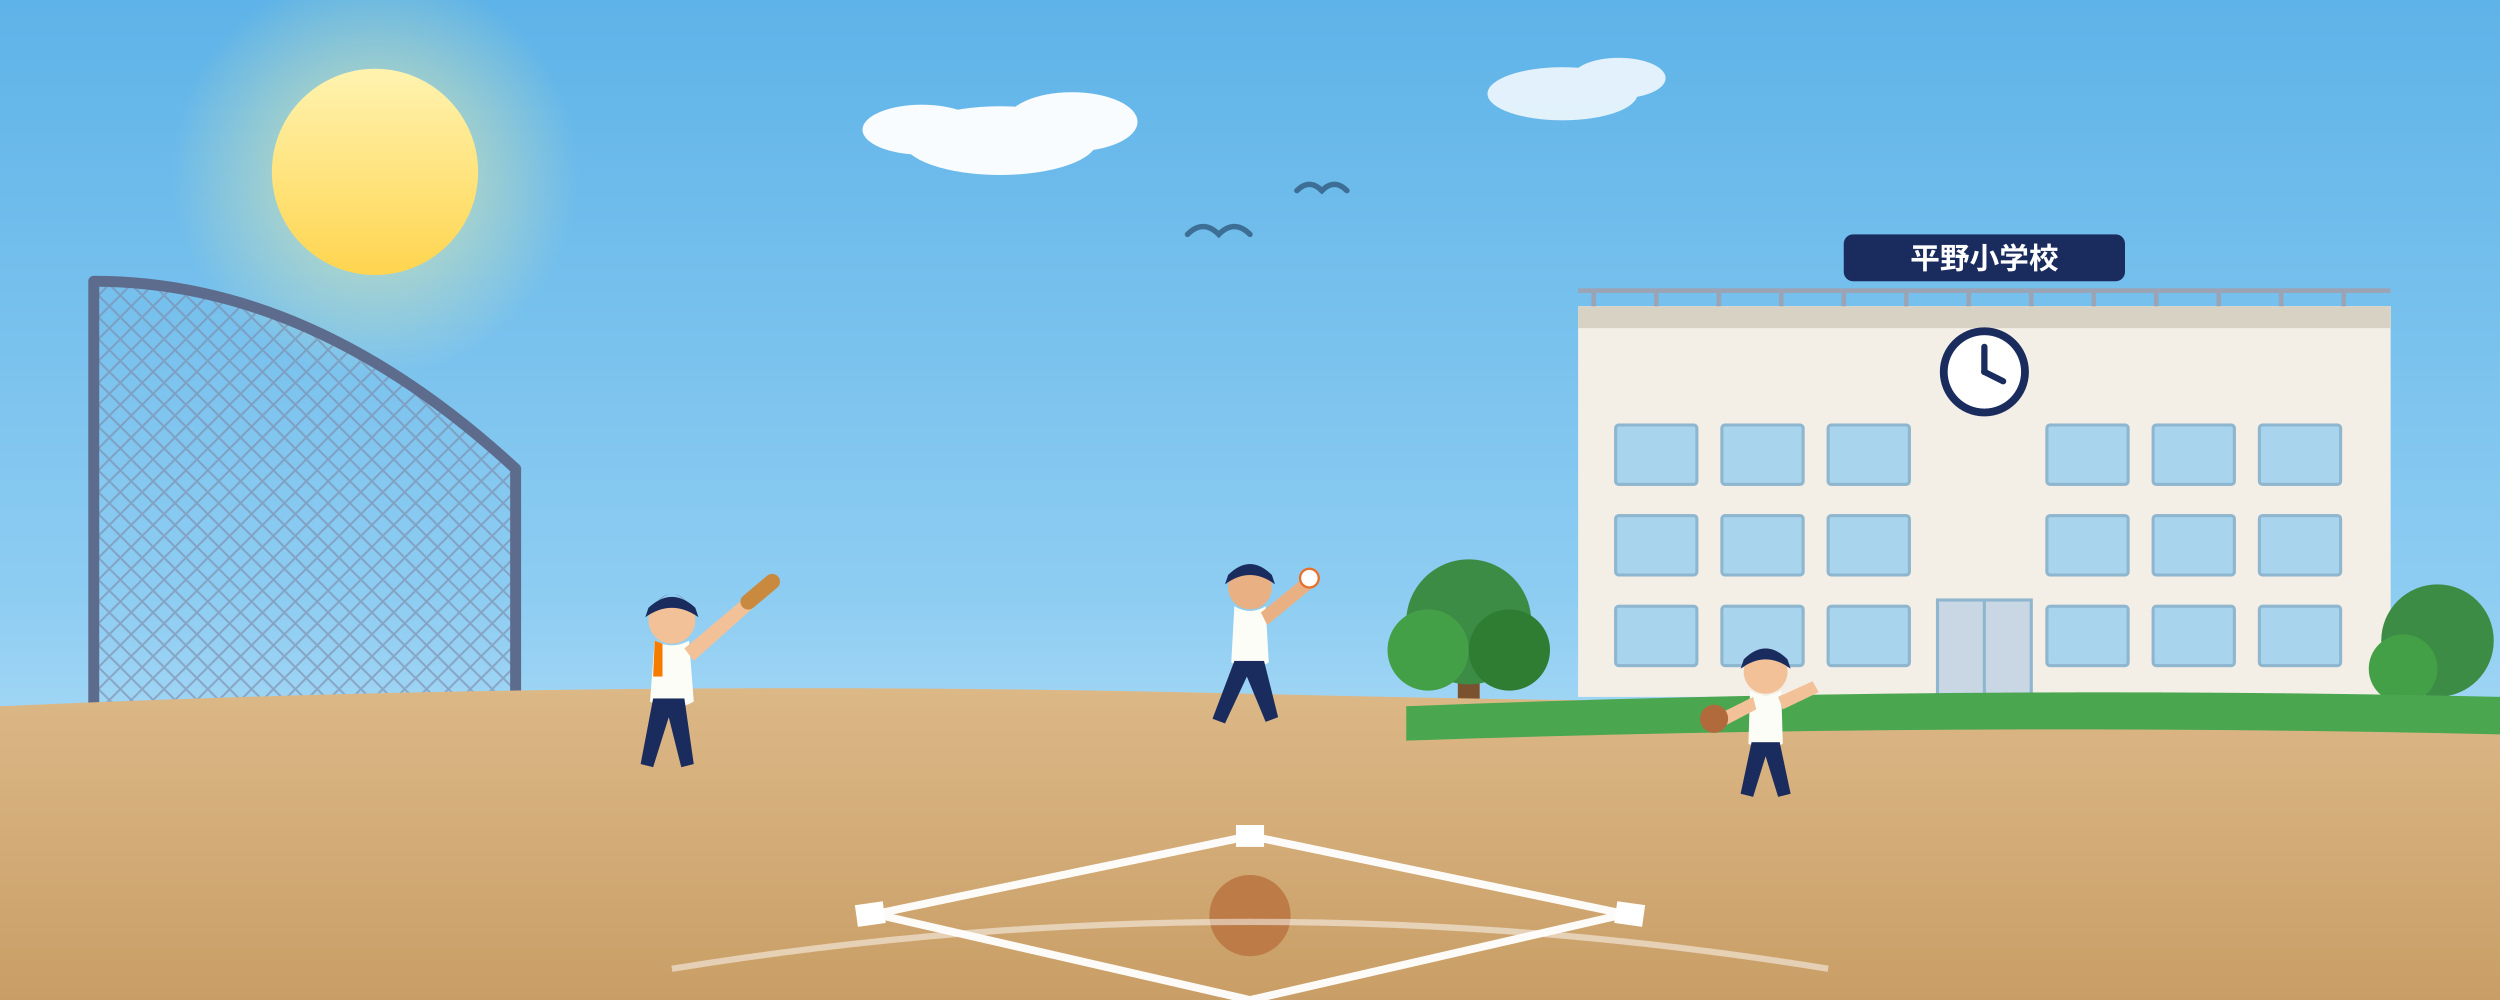
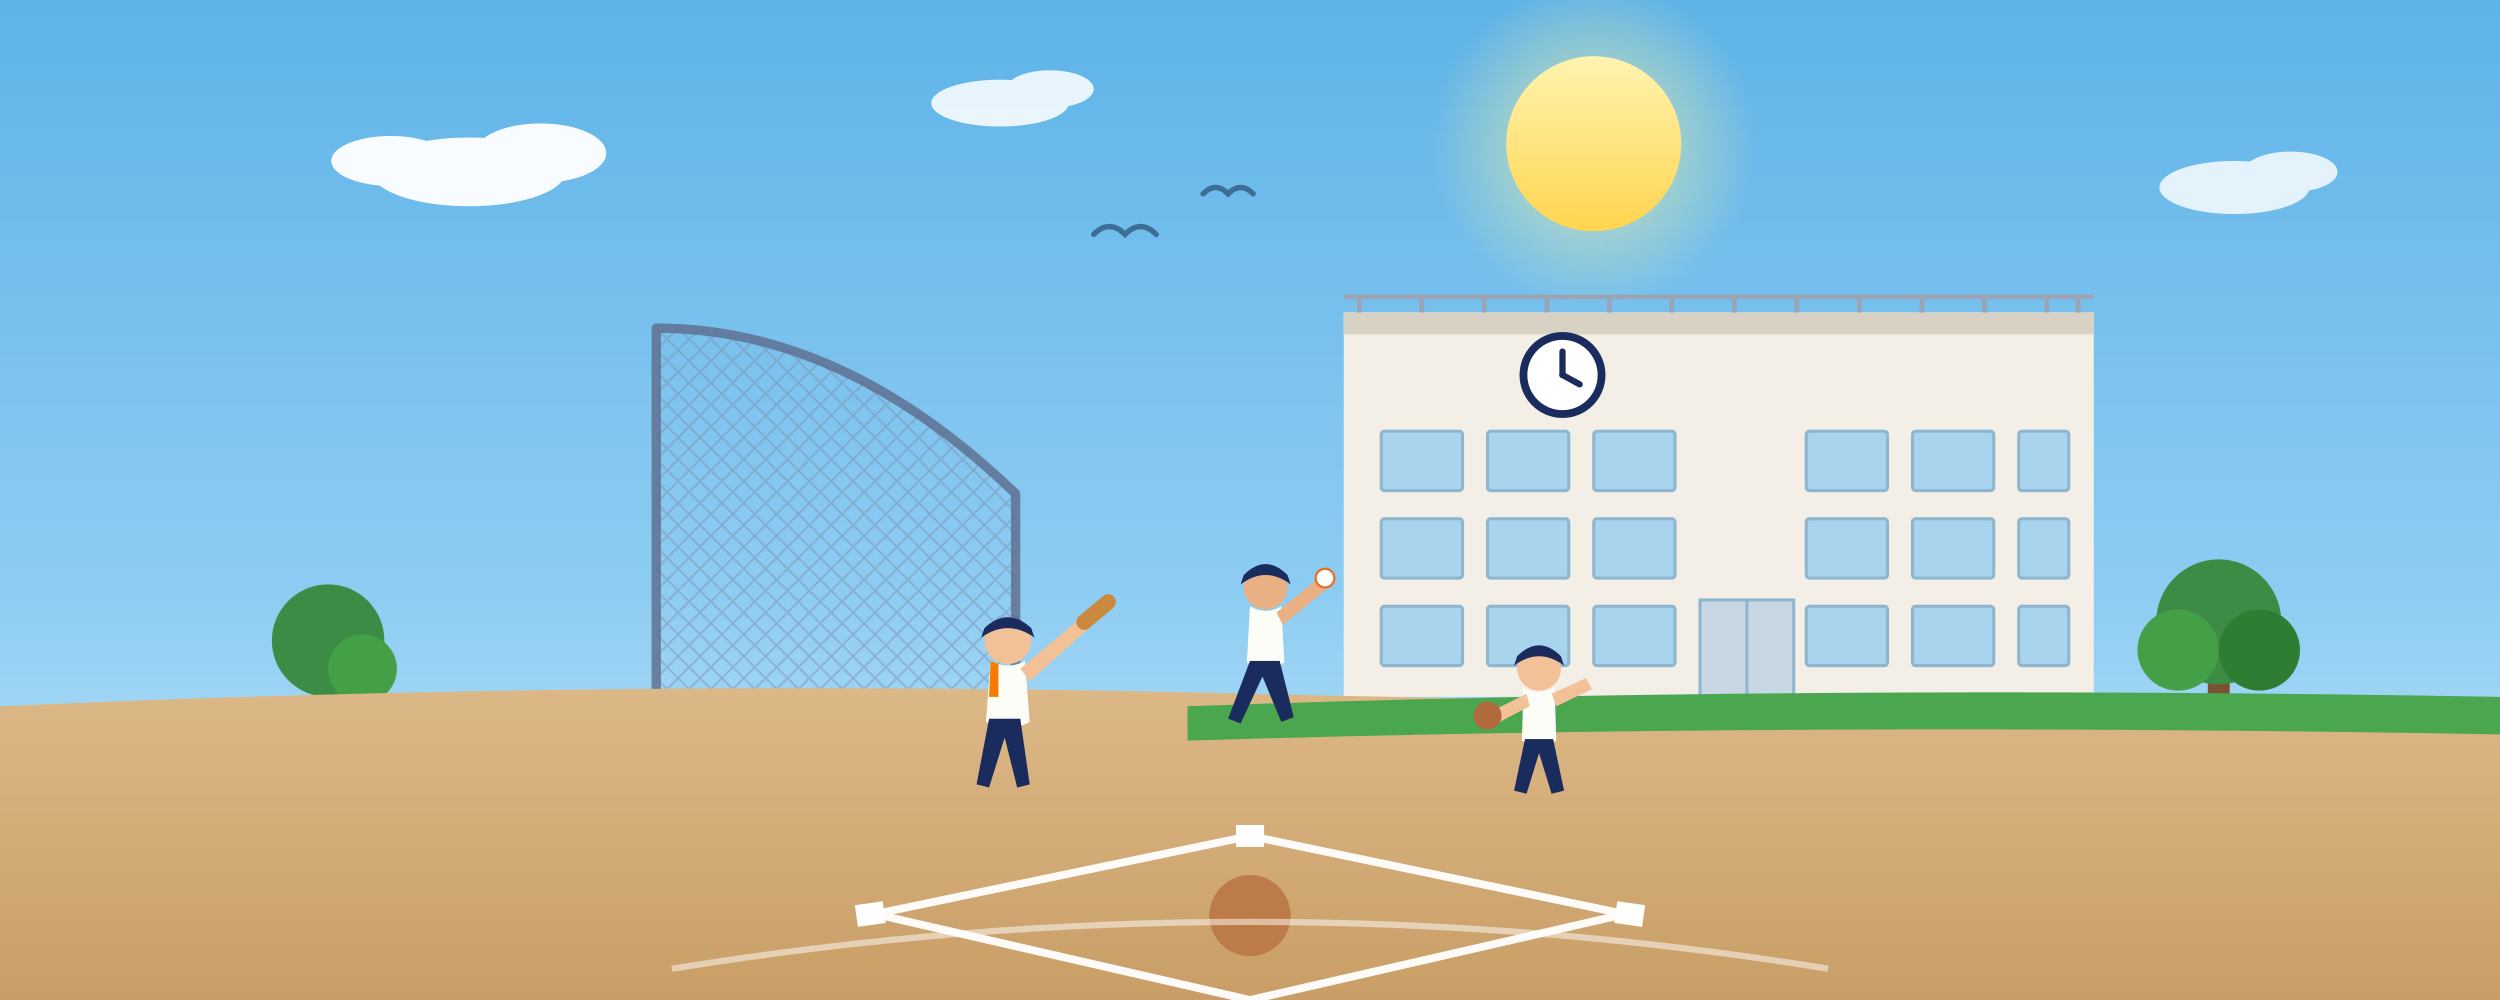
<svg xmlns="http://www.w3.org/2000/svg" viewBox="0 0 1600 640" preserveAspectRatio="xMidYMid slice">
  <defs>
    <linearGradient id="sky" x1="0" y1="0" x2="0" y2="1">
      <stop offset="0" stop-color="#5eb3e8" />
      <stop offset="0.6" stop-color="#8ecdf2" />
      <stop offset="1" stop-color="#cdeafb" />
    </linearGradient>
    <linearGradient id="sun" x1="0" y1="0" x2="0" y2="1">
      <stop offset="0" stop-color="#fff3b0" />
      <stop offset="1" stop-color="#ffd54f" />
    </linearGradient>
    <linearGradient id="ground" x1="0" y1="0" x2="0" y2="1">
      <stop offset="0" stop-color="#dcb887" />
      <stop offset="1" stop-color="#c99e66" />
    </linearGradient>
    <radialGradient id="glow" cx="0.5" cy="0.5" r="0.5">
      <stop offset="0" stop-color="#fff59d" stop-opacity="0.7" />
      <stop offset="1" stop-color="#fff59d" stop-opacity="0" />
    </radialGradient>
    <pattern id="net" width="14" height="14" patternUnits="userSpaceOnUse">
      <path d="M0 0 L14 14 M14 0 L0 14" stroke="#7d8aa8" stroke-width="1.2" />
    </pattern>
  </defs>
  <rect width="1600" height="640" fill="url(#sky)" />
-   <circle cx="240" cy="110" r="130" fill="url(#glow)" />
-   <circle cx="240" cy="110" r="66" fill="url(#sun)" />
+   <circle cx="1020" cy="92" r="105" fill="url(#glow)" />
+   <circle cx="1020" cy="92" r="56" fill="url(#sun)" />
  <g fill="#ffffff" opacity="0.95">
-     <g transform="translate(640,90)">
+     <g transform="translate(300,110)">
      <ellipse cx="0" cy="0" rx="62" ry="22" />
      <ellipse cx="46" cy="-12" rx="42" ry="19" />
      <ellipse cx="-50" cy="-7" rx="38" ry="16" />
    </g>
-     <g transform="translate(1000,60)" opacity="0.85">
+     <g transform="translate(640,66)" opacity="0.9">
+       <ellipse cx="0" cy="0" rx="44" ry="15" />
+       <ellipse cx="32" cy="-9" rx="28" ry="12" />
+     </g>
+     <g transform="translate(1430,120)" opacity="0.85">
      <ellipse cx="0" cy="0" rx="48" ry="17" />
      <ellipse cx="36" cy="-10" rx="30" ry="13" />
    </g>
  </g>
  <g stroke="#3d6f96" stroke-width="3.5" fill="none" stroke-linecap="round">
-     <path d="M760 150 q10 -10 20 0 q10 -10 20 0" />
-     <path d="M830 122 q8 -8 16 0 q8 -8 16 0" />
+     <path d="M700 150 q10 -10 20 0 q10 -10 20 0" />
+     <path d="M770 124 q8 -8 16 0 q8 -8 16 0" />
  </g>
  <g>
-     <rect x="1010" y="196" width="520" height="250" fill="#f4efe6" />
-     <rect x="1010" y="196" width="520" height="14" fill="#d8d2c4" />
+     <rect x="860" y="200" width="480" height="246" fill="#f4efe6" />
+     <rect x="860" y="200" width="480" height="14" fill="#d8d2c4" />
    <g stroke="#9aa4b5" stroke-width="3">
-       <path d="M1010 186 L1530 186" />
-       <path d="M1020 186 L1020 196" />
-       <path d="M1060 186 L1060 196" />
-       <path d="M1100 186 L1100 196" />
-       <path d="M1140 186 L1140 196" />
-       <path d="M1180 186 L1180 196" />
-       <path d="M1220 186 L1220 196" />
-       <path d="M1260 186 L1260 196" />
-       <path d="M1300 186 L1300 196" />
-       <path d="M1340 186 L1340 196" />
-       <path d="M1380 186 L1380 196" />
-       <path d="M1420 186 L1420 196" />
-       <path d="M1460 186 L1460 196" />
-       <path d="M1500 186 L1500 196" />
+       <path d="M860 190 L1340 190" />
+       <path d="M870 190 L870 200" />
+       <path d="M910 190 L910 200" />
+       <path d="M950 190 L950 200" />
+       <path d="M990 190 L990 200" />
+       <path d="M1030 190 L1030 200" />
+       <path d="M1070 190 L1070 200" />
+       <path d="M1110 190 L1110 200" />
+       <path d="M1150 190 L1150 200" />
+       <path d="M1190 190 L1190 200" />
+       <path d="M1230 190 L1230 200" />
+       <path d="M1270 190 L1270 200" />
+       <path d="M1310 190 L1310 200" />
+       <path d="M1330 190 L1330 200" />
    </g>
-     <circle cx="1270" cy="238" r="26" fill="#fff" stroke="#1a2b5e" stroke-width="5" />
-     <path d="M1270 238 L1270 222" stroke="#1a2b5e" stroke-width="4" stroke-linecap="round" />
-     <path d="M1270 238 L1282 244" stroke="#1a2b5e" stroke-width="4" stroke-linecap="round" />
+     <circle cx="1000" cy="240" r="25" fill="#fff" stroke="#1a2b5e" stroke-width="5" />
+     <path d="M1000 240 L1000 225" stroke="#1a2b5e" stroke-width="4" stroke-linecap="round" />
+     <path d="M1000 240 L1011 246" stroke="#1a2b5e" stroke-width="4" stroke-linecap="round" />
    <g fill="#a8d4ee" stroke="#8fb6cf" stroke-width="2">
-       <rect x="1034" y="272" width="52" height="38" rx="2" />
-       <rect x="1102" y="272" width="52" height="38" rx="2" />
-       <rect x="1170" y="272" width="52" height="38" rx="2" />
-       <rect x="1310" y="272" width="52" height="38" rx="2" />
-       <rect x="1378" y="272" width="52" height="38" rx="2" />
-       <rect x="1446" y="272" width="52" height="38" rx="2" />
-       <rect x="1034" y="330" width="52" height="38" rx="2" />
-       <rect x="1102" y="330" width="52" height="38" rx="2" />
-       <rect x="1170" y="330" width="52" height="38" rx="2" />
-       <rect x="1310" y="330" width="52" height="38" rx="2" />
-       <rect x="1378" y="330" width="52" height="38" rx="2" />
-       <rect x="1446" y="330" width="52" height="38" rx="2" />
-       <rect x="1034" y="388" width="52" height="38" rx="2" />
-       <rect x="1102" y="388" width="52" height="38" rx="2" />
-       <rect x="1170" y="388" width="52" height="38" rx="2" />
-       <rect x="1310" y="388" width="52" height="38" rx="2" />
-       <rect x="1378" y="388" width="52" height="38" rx="2" />
-       <rect x="1446" y="388" width="52" height="38" rx="2" />
+       <rect x="884" y="276" width="52" height="38" rx="2" />
+       <rect x="952" y="276" width="52" height="38" rx="2" />
+       <rect x="1020" y="276" width="52" height="38" rx="2" />
+       <rect x="1156" y="276" width="52" height="38" rx="2" />
+       <rect x="1224" y="276" width="52" height="38" rx="2" />
+       <rect x="1292" y="276" width="32" height="38" rx="2" />
+       <rect x="884" y="332" width="52" height="38" rx="2" />
+       <rect x="952" y="332" width="52" height="38" rx="2" />
+       <rect x="1020" y="332" width="52" height="38" rx="2" />
+       <rect x="1156" y="332" width="52" height="38" rx="2" />
+       <rect x="1224" y="332" width="52" height="38" rx="2" />
+       <rect x="1292" y="332" width="32" height="38" rx="2" />
+       <rect x="884" y="388" width="52" height="38" rx="2" />
+       <rect x="952" y="388" width="52" height="38" rx="2" />
+       <rect x="1020" y="388" width="52" height="38" rx="2" />
+       <rect x="1156" y="388" width="52" height="38" rx="2" />
+       <rect x="1224" y="388" width="52" height="38" rx="2" />
+       <rect x="1292" y="388" width="32" height="38" rx="2" />
    </g>
-     <rect x="1240" y="384" width="60" height="62" fill="#c9d6e4" stroke="#8fb6cf" stroke-width="2" />
-     <path d="M1270 384 L1270 446" stroke="#8fb6cf" stroke-width="2" />
-     <rect x="1180" y="150" width="180" height="30" rx="6" fill="#1a2b5e" />
-     <text x="1270" y="172" font-family="'Hiragino Kaku Gothic ProN', sans-serif" font-size="19" font-weight="bold" fill="#fff" text-anchor="middle">平野小学校</text>
+     <rect x="1088" y="384" width="60" height="62" fill="#c9d6e4" stroke="#8fb6cf" stroke-width="2" />
+     <path d="M1118 384 L1118 446" stroke="#8fb6cf" stroke-width="2" />
  </g>
  <g>
-     <g transform="translate(940,420)">
+     <g transform="translate(1420,420)">
      <rect x="-7" y="0" width="14" height="34" fill="#7a5230" />
      <circle cx="0" cy="-22" r="40" fill="#3c8c46" />
      <circle cx="-26" cy="-4" r="26" fill="#43a047" />
      <circle cx="26" cy="-4" r="26" fill="#2e7d32" />
    </g>
-     <g transform="translate(1560,430)">
+     <g transform="translate(210,430)">
      <rect x="-7" y="0" width="14" height="30" fill="#7a5230" />
      <circle cx="0" cy="-20" r="36" fill="#3c8c46" />
-       <circle cx="-22" cy="-2" r="22" fill="#43a047" />
+       <circle cx="22" cy="-2" r="22" fill="#43a047" />
    </g>
  </g>
  <g>
-     <path d="M60 180 L60 470 L330 470 L330 300 Q200 180 60 180 Z" fill="url(#net)" opacity="0.65" />
-     <path d="M60 180 L60 470 M330 300 L330 470 M60 180 Q200 180 330 300" fill="none" stroke="#5d6b8c" stroke-width="7" stroke-linecap="round" />
-     <path d="M60 470 L330 470" stroke="#5d6b8c" stroke-width="7" />
+     <path d="M420 210 L420 470 L650 470 L650 316 Q540 210 420 210 Z" fill="url(#net)" opacity="0.45" />
+     <path d="M420 210 L420 470 M650 316 L650 470 M420 210 Q540 210 650 316" fill="none" stroke="#5d6b8c" stroke-width="6" stroke-linecap="round" opacity="0.8" />
+     <path d="M420 470 L650 470" stroke="#5d6b8c" stroke-width="6" opacity="0.8" />
  </g>
  <path d="M0 452 Q 400 434 800 444 T 1600 448 L1600 640 L0 640 Z" fill="url(#ground)" />
-   <path d="M900 452 Q 1250 438 1600 446 L1600 470 Q 1250 462 900 474 Z" fill="#4aa64f" />
+   <path d="M760 452 Q 1150 438 1600 446 L1600 470 Q 1150 462 760 474 Z" fill="#4aa64f" />
  <path d="M800 640 L560 585 L800 535 L1040 585 Z" fill="none" stroke="#fff" stroke-width="5" opacity="0.95" />
  <rect x="548" y="578" width="18" height="14" fill="#fff" transform="rotate(-8 557 585)" />
  <rect x="791" y="528" width="18" height="14" fill="#fff" />
  <rect x="1034" y="578" width="18" height="14" fill="#fff" transform="rotate(8 1043 585)" />
  <circle cx="800" cy="586" r="26" fill="#bd7c47" />
  <path d="M430 620 Q 800 560 1170 620" fill="none" stroke="#fff" stroke-width="4" opacity="0.5" />
-   <g transform="translate(430,455)">
+   <g transform="translate(645,468)">
    <circle cx="0" cy="-58" r="15" fill="#f2c197" />
    <path d="M-15 -66 Q0 -80 15 -66 L17 -60 Q0 -72 -17 -60 Z" fill="#1a2b5e" />
    <path d="M-11 -68 Q0 -82 11 -68 Q5 -75 0 -75 Q-5 -75 -11 -68 Z" fill="#1a2b5e" />
    <path d="M-11 -45 Q0 -39 11 -45 L14 -6 Q0 2 -14 -6 Z" fill="#fdfdf8" />
    <path d="M-11 -45 L-12 -22 L-6 -22 L-6 -43 Z" fill="#f57c00" />
    <path d="M-12 -8 L-20 34 L-12 36 L-2 4 L6 36 L14 34 L8 -8 Z" fill="#1a2b5e" />
    <path d="M8 -40 L46 -72 L52 -66 L14 -32 Z" fill="#f2c197" />
    <g transform="rotate(-40 55 -75)">
      <rect x="42" y="-80" width="30" height="10" rx="5" fill="#c98a3f" />
    </g>
  </g>
-   <g transform="translate(800,430)">
+   <g transform="translate(810,430)">
    <circle cx="0" cy="-54" r="14" fill="#e8b083" />
    <path d="M-14 -62 Q0 -76 14 -62 L16 -56 Q0 -68 -16 -56 Z" fill="#1a2b5e" />
    <path d="M-10 -64 Q0 -78 10 -64 Q5 -71 0 -71 Q-5 -71 -10 -64 Z" fill="#1a2b5e" />
    <path d="M-10 -42 Q0 -36 10 -42 L12 -6 Q0 1 -12 -6 Z" fill="#fdfdf8" />
    <path d="M-10 -7 L-24 30 L-16 33 L-2 3 L10 32 L18 29 L9 -7 Z" fill="#1a2b5e" />
    <path d="M7 -38 L34 -60 L39 -53 L11 -30 Z" fill="#e8b083" />
    <circle cx="38" cy="-60" r="6" fill="#fff" stroke="#e8702a" stroke-width="1.5" />
  </g>
-   <g transform="translate(1130,480)">
+   <g transform="translate(985,478)">
    <circle cx="0" cy="-50" r="14" fill="#f2c197" />
    <path d="M-14 -58 Q0 -72 14 -58 L16 -52 Q0 -64 -16 -52 Z" fill="#1a2b5e" />
    <path d="M-10 -60 Q0 -74 10 -60 Q5 -67 0 -67 Q-5 -67 -10 -60 Z" fill="#1a2b5e" />
    <path d="M-10 -38 Q0 -32 10 -38 L11 -4 Q0 2 -11 -4 Z" fill="#fdfdf8" />
    <path d="M-9 -5 L-16 28 L-8 30 L0 4 L8 30 L16 28 L9 -5 Z" fill="#1a2b5e" />
    <path d="M-8 -34 L-32 -22 L-29 -14 L-6 -26 Z" fill="#f2c197" />
    <circle cx="-33" cy="-20" r="9" fill="#b06a3b" />
    <path d="M8 -34 L30 -44 L34 -37 L11 -26 Z" fill="#f2c197" />
  </g>
</svg>
